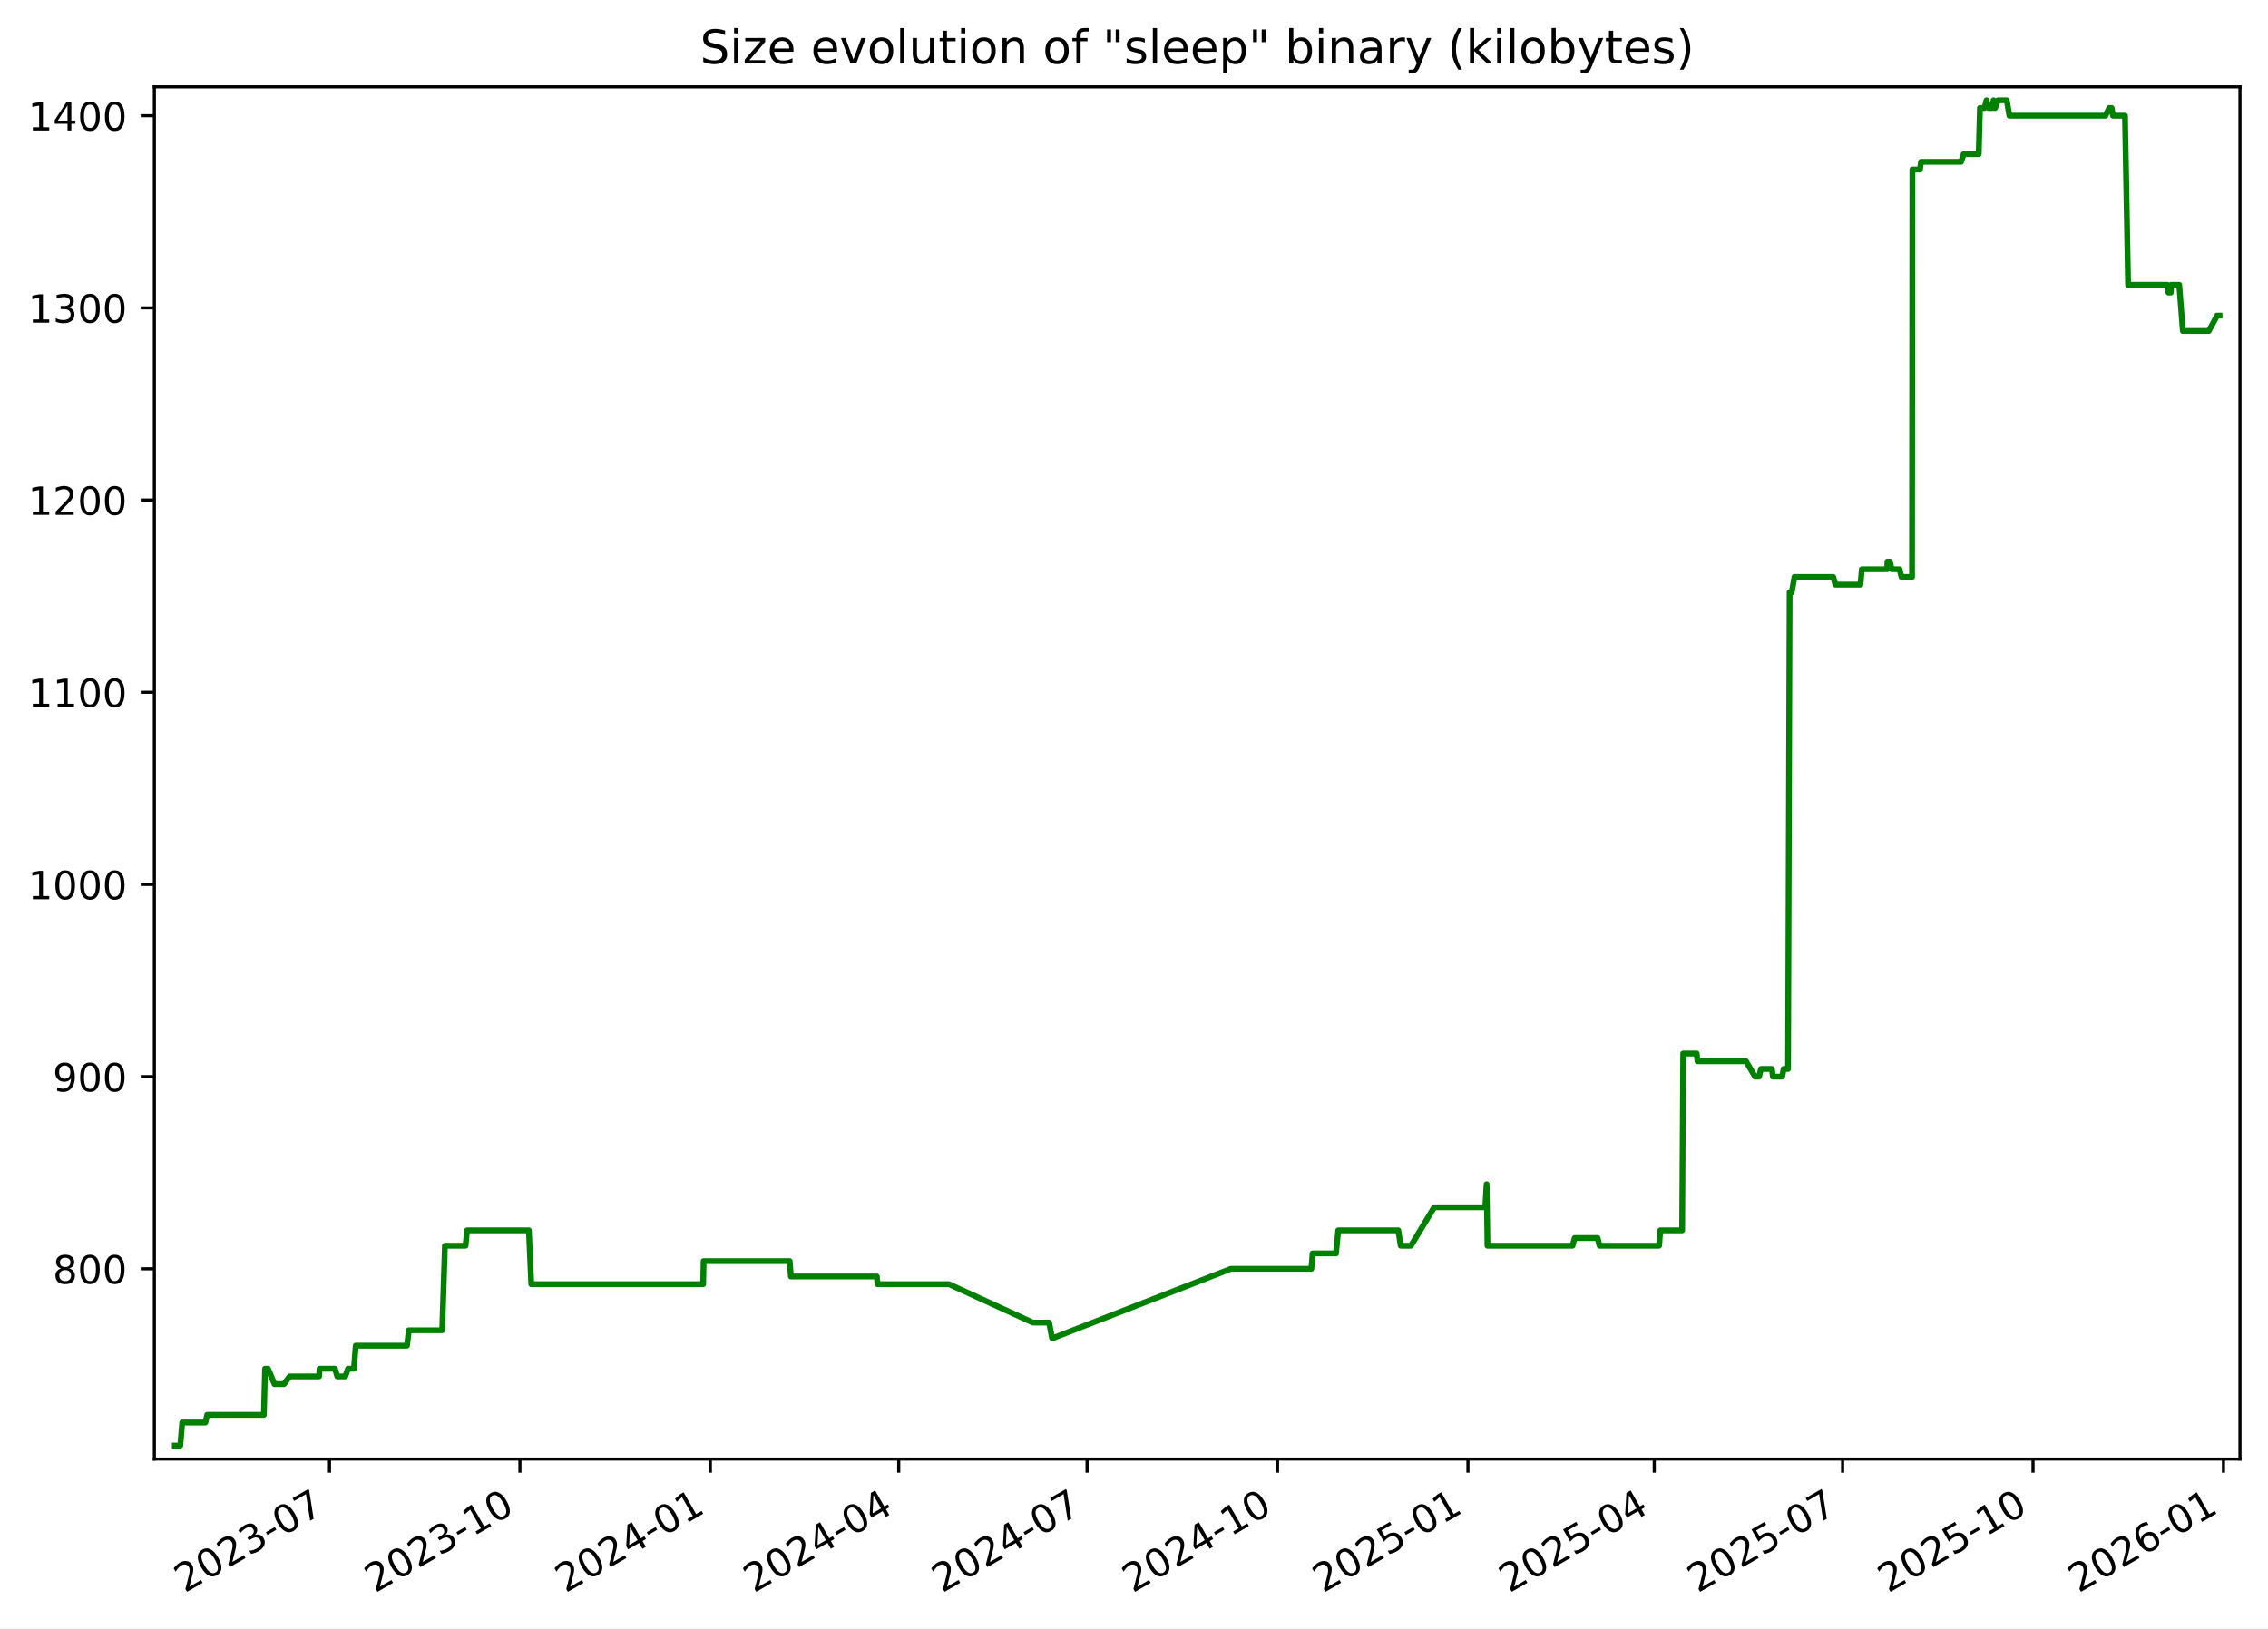
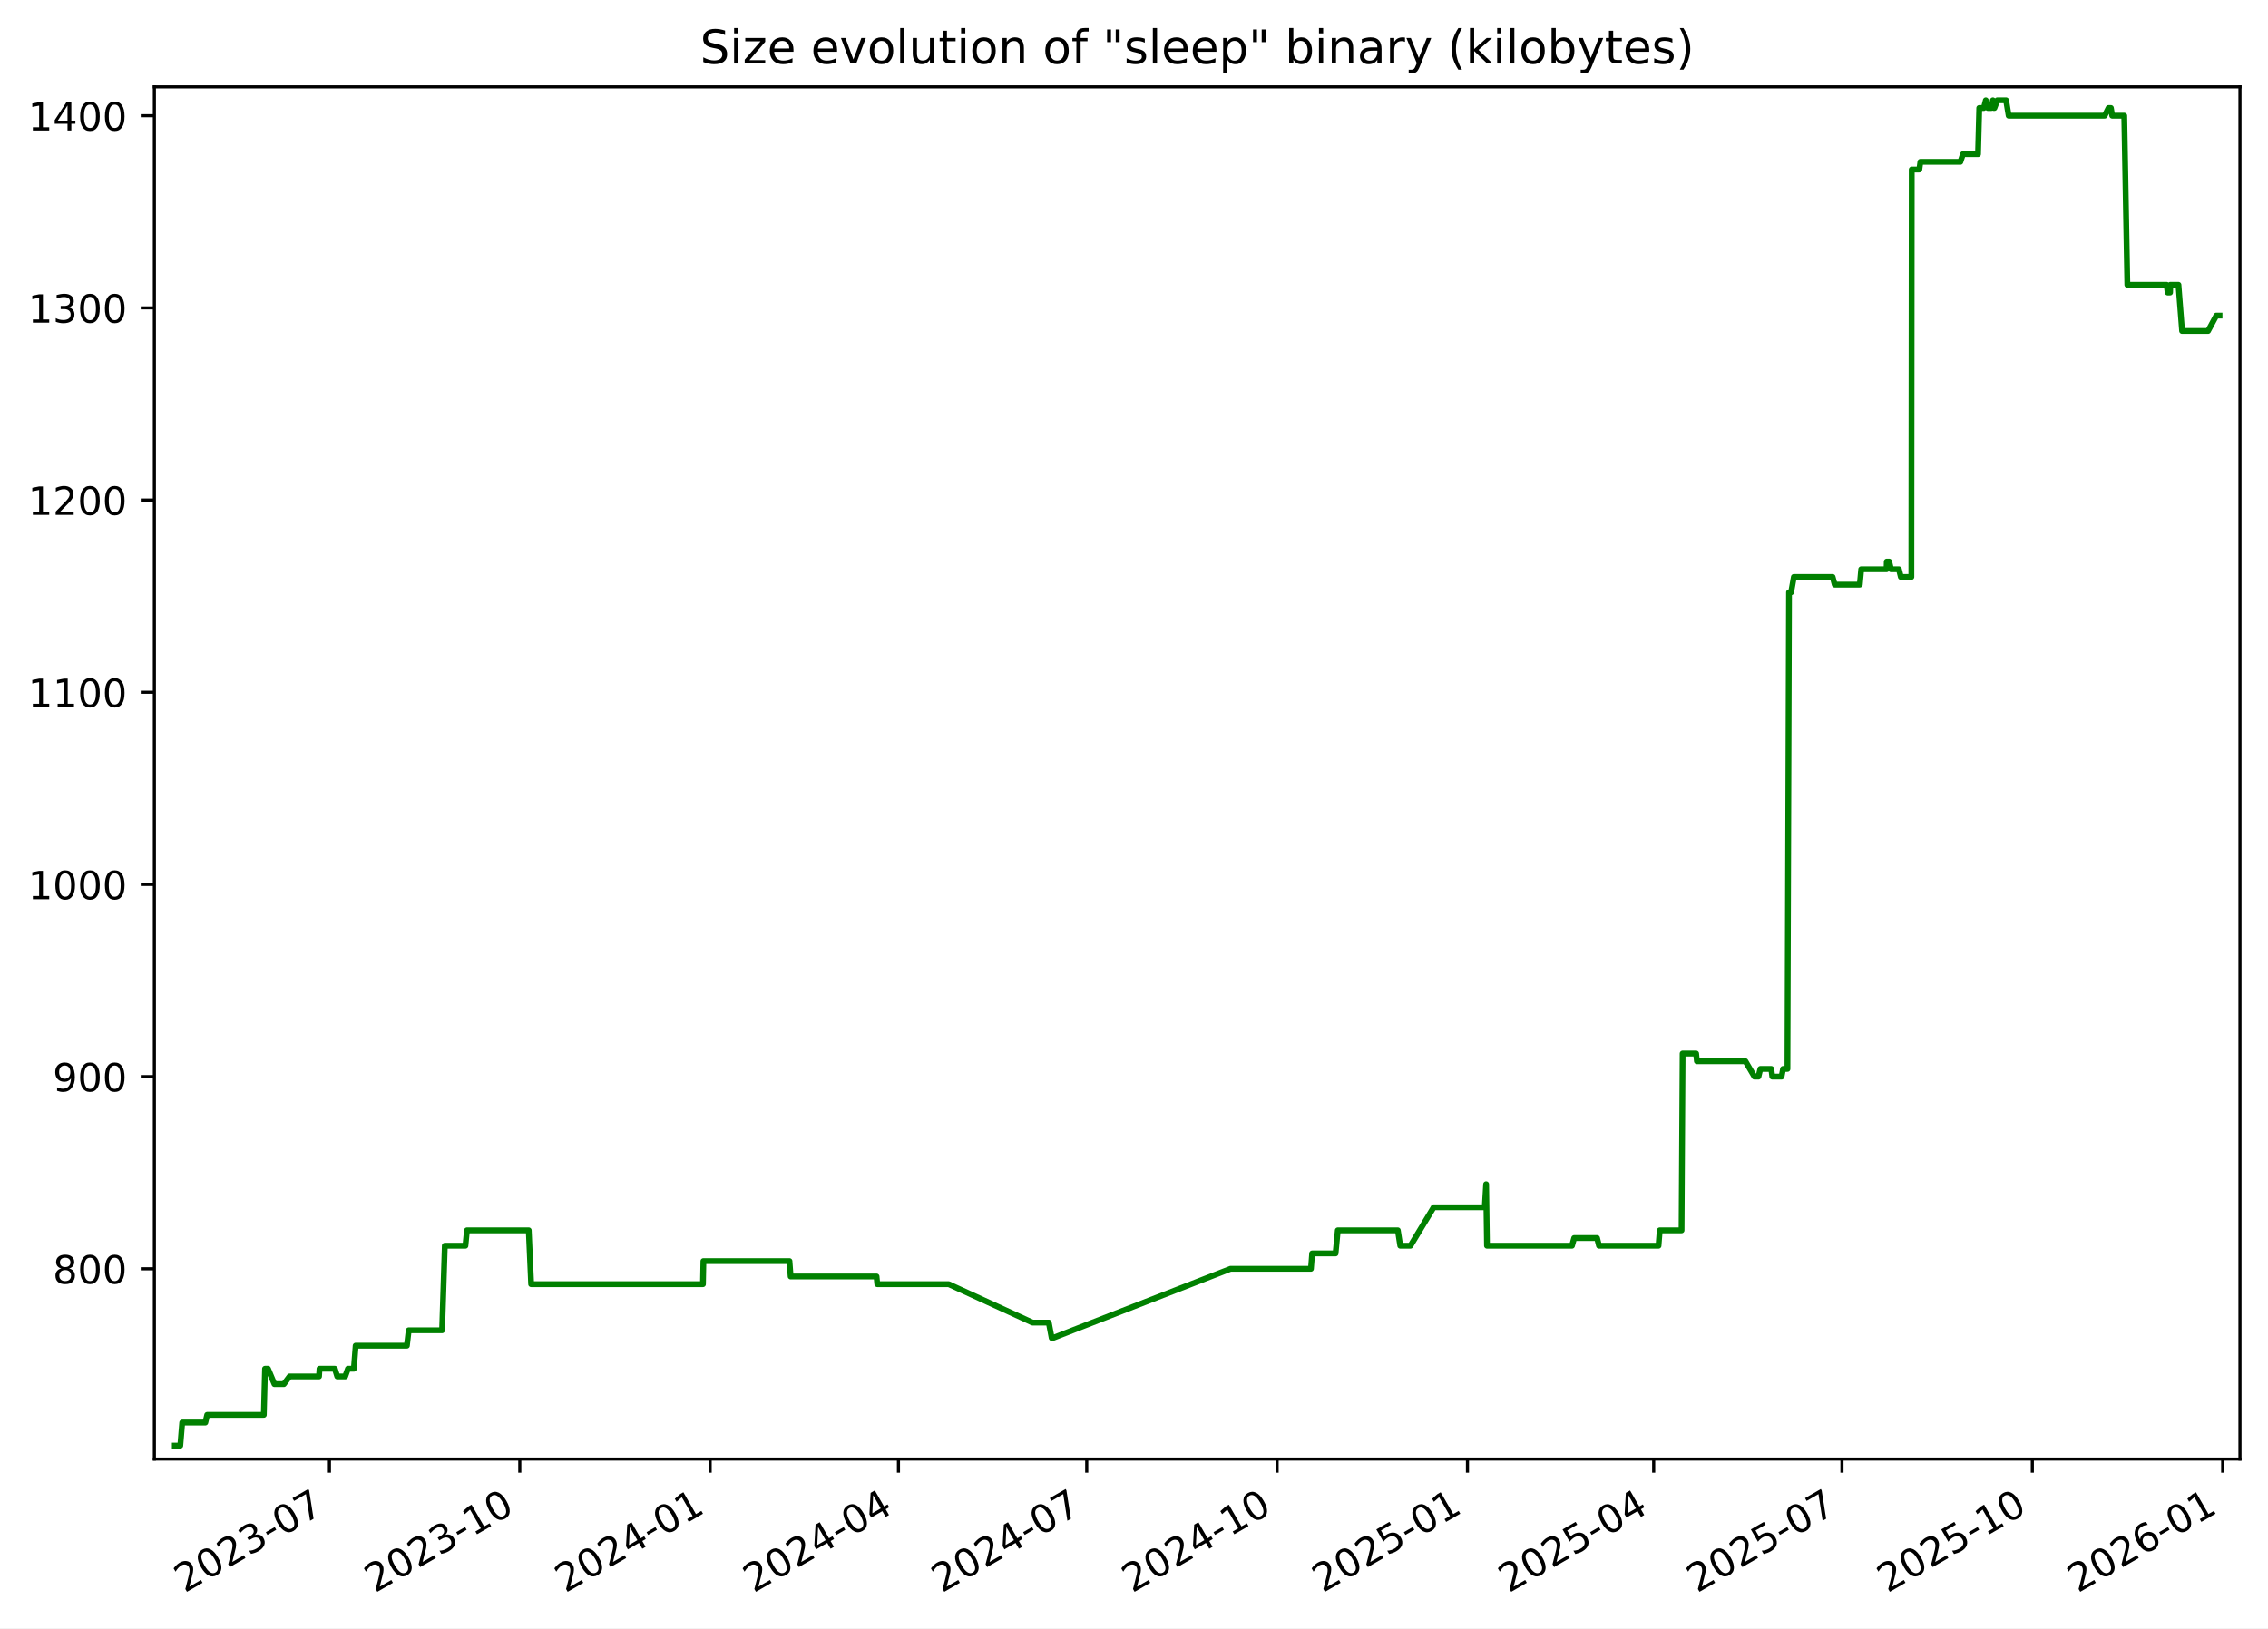
<svg xmlns="http://www.w3.org/2000/svg" xmlns:xlink="http://www.w3.org/1999/xlink" width="582.53pt" height="418.303pt" viewBox="0 0 582.53 418.303" version="1.1">
  <defs>
    <style type="text/css">*{stroke-linejoin: round; stroke-linecap: butt}</style>
  </defs>
  <g id="figure_1">
    <g id="patch_1">
      <path d="M -0 418.303  L 582.53 418.303  L 582.53 0  L -0 0  z " style="fill: #ffffff" />
    </g>
    <g id="axes_1">
      <g id="patch_2">
        <path d="M 39.65 374.83  L 575.33 374.83  L 575.33 22.318  L 39.65 22.318  z " style="fill: #ffffff" />
      </g>
      <g id="matplotlib.axis_1">
        <g id="xtick_1">
          <g id="line2d_1">
            <defs>
-               <path id="m6ffada4083" d="M 0 0  L 0 3.5  " style="stroke: #000000; stroke-width: 0.8" />
+               <path id="me2ab239d0b" d="M 0 0  L 0 3.5  " style="stroke: #000000; stroke-width: 0.8" />
            </defs>
            <g>
-               <use xlink:href="#m6ffada4083" x="84.627" y="374.83" style="stroke: #000000; stroke-width: 0.8" />
+               <use xlink:href="#me2ab239d0b" x="84.612" y="374.83" style="stroke: #000000; stroke-width: 0.8" />
            </g>
          </g>
          <g id="text_1">
-             <g transform="translate(47.40258 409.302) rotate(-30) scale(0.1 -0.1)">
+             <g transform="translate(47.38759 409.302) rotate(-30) scale(0.1 -0.1)">
              <defs>
                <path id="DejaVuSans-32" d="M 1228 531  L 3431 531  L 3431 0  L 469 0  L 469 531  Q 828 903 1448 1529  Q 2069 2156 2228 2338  Q 2531 2678 2651 2914  Q 2772 3150 2772 3378  Q 2772 3750 2511 3984  Q 2250 4219 1831 4219  Q 1534 4219 1204 4116  Q 875 4013 500 3803  L 500 4441  Q 881 4594 1212 4672  Q 1544 4750 1819 4750  Q 2544 4750 2975 4387  Q 3406 4025 3406 3419  Q 3406 3131 3298 2873  Q 3191 2616 2906 2266  Q 2828 2175 2409 1742  Q 1991 1309 1228 531  z " transform="scale(0.015625)" />
                <path id="DejaVuSans-30" d="M 2034 4250  Q 1547 4250 1301 3770  Q 1056 3291 1056 2328  Q 1056 1369 1301 889  Q 1547 409 2034 409  Q 2525 409 2770 889  Q 3016 1369 3016 2328  Q 3016 3291 2770 3770  Q 2525 4250 2034 4250  z M 2034 4750  Q 2819 4750 3233 4129  Q 3647 3509 3647 2328  Q 3647 1150 3233 529  Q 2819 -91 2034 -91  Q 1250 -91 836 529  Q 422 1150 422 2328  Q 422 3509 836 4129  Q 1250 4750 2034 4750  z " transform="scale(0.015625)" />
                <path id="DejaVuSans-33" d="M 2597 2516  Q 3050 2419 3304 2112  Q 3559 1806 3559 1356  Q 3559 666 3084 287  Q 2609 -91 1734 -91  Q 1441 -91 1130 -33  Q 819 25 488 141  L 488 750  Q 750 597 1062 519  Q 1375 441 1716 441  Q 2309 441 2620 675  Q 2931 909 2931 1356  Q 2931 1769 2642 2001  Q 2353 2234 1838 2234  L 1294 2234  L 1294 2753  L 1863 2753  Q 2328 2753 2575 2939  Q 2822 3125 2822 3475  Q 2822 3834 2567 4026  Q 2313 4219 1838 4219  Q 1578 4219 1281 4162  Q 984 4106 628 3988  L 628 4550  Q 988 4650 1302 4700  Q 1616 4750 1894 4750  Q 2613 4750 3031 4423  Q 3450 4097 3450 3541  Q 3450 3153 3228 2886  Q 3006 2619 2597 2516  z " transform="scale(0.015625)" />
                <path id="DejaVuSans-2d" d="M 313 2009  L 1997 2009  L 1997 1497  L 313 1497  L 313 2009  z " transform="scale(0.015625)" />
                <path id="DejaVuSans-37" d="M 525 4666  L 3525 4666  L 3525 4397  L 1831 0  L 1172 0  L 2766 4134  L 525 4134  L 525 4666  z " transform="scale(0.015625)" />
              </defs>
              <use xlink:href="#DejaVuSans-32" />
              <use xlink:href="#DejaVuSans-30" x="63.623" />
              <use xlink:href="#DejaVuSans-32" x="127.246" />
              <use xlink:href="#DejaVuSans-33" x="190.869" />
              <use xlink:href="#DejaVuSans-2d" x="254.492" />
              <use xlink:href="#DejaVuSans-30" x="290.576" />
              <use xlink:href="#DejaVuSans-37" x="354.199" />
            </g>
          </g>
        </g>
        <g id="xtick_2">
          <g id="line2d_2">
            <g>
-               <use xlink:href="#m6ffada4083" x="133.54" y="374.83" style="stroke: #000000; stroke-width: 0.8" />
+               <use xlink:href="#me2ab239d0b" x="133.506" y="374.83" style="stroke: #000000; stroke-width: 0.8" />
            </g>
          </g>
          <g id="text_2">
-             <g transform="translate(96.31493 409.302) rotate(-30) scale(0.1 -0.1)">
+             <g transform="translate(96.28148 409.302) rotate(-30) scale(0.1 -0.1)">
              <defs>
                <path id="DejaVuSans-31" d="M 794 531  L 1825 531  L 1825 4091  L 703 3866  L 703 4441  L 1819 4666  L 2450 4666  L 2450 531  L 3481 531  L 3481 0  L 794 0  L 794 531  z " transform="scale(0.015625)" />
              </defs>
              <use xlink:href="#DejaVuSans-32" />
              <use xlink:href="#DejaVuSans-30" x="63.623" />
              <use xlink:href="#DejaVuSans-32" x="127.246" />
              <use xlink:href="#DejaVuSans-33" x="190.869" />
              <use xlink:href="#DejaVuSans-2d" x="254.492" />
              <use xlink:href="#DejaVuSans-31" x="290.576" />
              <use xlink:href="#DejaVuSans-30" x="354.199" />
            </g>
          </g>
        </g>
        <g id="xtick_3">
          <g id="line2d_3">
            <g>
-               <use xlink:href="#m6ffada4083" x="182.452" y="374.83" style="stroke: #000000; stroke-width: 0.8" />
+               <use xlink:href="#me2ab239d0b" x="182.4" y="374.83" style="stroke: #000000; stroke-width: 0.8" />
            </g>
          </g>
          <g id="text_3">
-             <g transform="translate(145.2273 409.302) rotate(-30) scale(0.1 -0.1)">
+             <g transform="translate(145.1754 409.302) rotate(-30) scale(0.1 -0.1)">
              <defs>
                <path id="DejaVuSans-34" d="M 2419 4116  L 825 1625  L 2419 1625  L 2419 4116  z M 2253 4666  L 3047 4666  L 3047 1625  L 3713 1625  L 3713 1100  L 3047 1100  L 3047 0  L 2419 0  L 2419 1100  L 313 1100  L 313 1709  L 2253 4666  z " transform="scale(0.015625)" />
              </defs>
              <use xlink:href="#DejaVuSans-32" />
              <use xlink:href="#DejaVuSans-30" x="63.623" />
              <use xlink:href="#DejaVuSans-32" x="127.246" />
              <use xlink:href="#DejaVuSans-34" x="190.869" />
              <use xlink:href="#DejaVuSans-2d" x="254.492" />
              <use xlink:href="#DejaVuSans-30" x="290.576" />
              <use xlink:href="#DejaVuSans-31" x="354.199" />
            </g>
          </g>
        </g>
        <g id="xtick_4">
          <g id="line2d_4">
            <g>
-               <use xlink:href="#m6ffada4083" x="230.833" y="374.83" style="stroke: #000000; stroke-width: 0.8" />
+               <use xlink:href="#me2ab239d0b" x="230.763" y="374.83" style="stroke: #000000; stroke-width: 0.8" />
            </g>
          </g>
          <g id="text_4">
-             <g transform="translate(193.608 409.302) rotate(-30) scale(0.1 -0.1)">
+             <g transform="translate(193.5378 409.302) rotate(-30) scale(0.1 -0.1)">
              <use xlink:href="#DejaVuSans-32" />
              <use xlink:href="#DejaVuSans-30" x="63.623" />
              <use xlink:href="#DejaVuSans-32" x="127.246" />
              <use xlink:href="#DejaVuSans-34" x="190.869" />
              <use xlink:href="#DejaVuSans-2d" x="254.492" />
              <use xlink:href="#DejaVuSans-30" x="290.576" />
              <use xlink:href="#DejaVuSans-34" x="354.199" />
            </g>
          </g>
        </g>
        <g id="xtick_5">
          <g id="line2d_5">
            <g>
-               <use xlink:href="#m6ffada4083" x="279.213" y="374.83" style="stroke: #000000; stroke-width: 0.8" />
+               <use xlink:href="#me2ab239d0b" x="279.125" y="374.83" style="stroke: #000000; stroke-width: 0.8" />
            </g>
          </g>
          <g id="text_5">
-             <g transform="translate(241.9887 409.302) rotate(-30) scale(0.1 -0.1)">
+             <g transform="translate(241.9002 409.302) rotate(-30) scale(0.1 -0.1)">
              <use xlink:href="#DejaVuSans-32" />
              <use xlink:href="#DejaVuSans-30" x="63.623" />
              <use xlink:href="#DejaVuSans-32" x="127.246" />
              <use xlink:href="#DejaVuSans-34" x="190.869" />
              <use xlink:href="#DejaVuSans-2d" x="254.492" />
              <use xlink:href="#DejaVuSans-30" x="290.576" />
              <use xlink:href="#DejaVuSans-37" x="354.199" />
            </g>
          </g>
        </g>
        <g id="xtick_6">
          <g id="line2d_6">
            <g>
-               <use xlink:href="#m6ffada4083" x="328.126" y="374.83" style="stroke: #000000; stroke-width: 0.8" />
+               <use xlink:href="#me2ab239d0b" x="328.019" y="374.83" style="stroke: #000000; stroke-width: 0.8" />
            </g>
          </g>
          <g id="text_6">
-             <g transform="translate(290.901 409.302) rotate(-30) scale(0.1 -0.1)">
+             <g transform="translate(290.7941 409.302) rotate(-30) scale(0.1 -0.1)">
              <use xlink:href="#DejaVuSans-32" />
              <use xlink:href="#DejaVuSans-30" x="63.623" />
              <use xlink:href="#DejaVuSans-32" x="127.246" />
              <use xlink:href="#DejaVuSans-34" x="190.869" />
              <use xlink:href="#DejaVuSans-2d" x="254.492" />
              <use xlink:href="#DejaVuSans-31" x="290.576" />
              <use xlink:href="#DejaVuSans-30" x="354.199" />
            </g>
          </g>
        </g>
        <g id="xtick_7">
          <g id="line2d_7">
            <g>
-               <use xlink:href="#m6ffada4083" x="377.038" y="374.83" style="stroke: #000000; stroke-width: 0.8" />
+               <use xlink:href="#me2ab239d0b" x="376.913" y="374.83" style="stroke: #000000; stroke-width: 0.8" />
            </g>
          </g>
          <g id="text_7">
-             <g transform="translate(339.8134 409.302) rotate(-30) scale(0.1 -0.1)">
+             <g transform="translate(339.688 409.302) rotate(-30) scale(0.1 -0.1)">
              <defs>
                <path id="DejaVuSans-35" d="M 691 4666  L 3169 4666  L 3169 4134  L 1269 4134  L 1269 2991  Q 1406 3038 1543 3061  Q 1681 3084 1819 3084  Q 2600 3084 3056 2656  Q 3513 2228 3513 1497  Q 3513 744 3044 326  Q 2575 -91 1722 -91  Q 1428 -91 1123 -41  Q 819 9 494 109  L 494 744  Q 775 591 1075 516  Q 1375 441 1709 441  Q 2250 441 2565 725  Q 2881 1009 2881 1497  Q 2881 1984 2565 2268  Q 2250 2553 1709 2553  Q 1456 2553 1204 2497  Q 953 2441 691 2322  L 691 4666  z " transform="scale(0.015625)" />
              </defs>
              <use xlink:href="#DejaVuSans-32" />
              <use xlink:href="#DejaVuSans-30" x="63.623" />
              <use xlink:href="#DejaVuSans-32" x="127.246" />
              <use xlink:href="#DejaVuSans-35" x="190.869" />
              <use xlink:href="#DejaVuSans-2d" x="254.492" />
              <use xlink:href="#DejaVuSans-30" x="290.576" />
              <use xlink:href="#DejaVuSans-31" x="354.199" />
            </g>
          </g>
        </g>
        <g id="xtick_8">
          <g id="line2d_8">
            <g>
-               <use xlink:href="#m6ffada4083" x="424.887" y="374.83" style="stroke: #000000; stroke-width: 0.8" />
+               <use xlink:href="#me2ab239d0b" x="424.744" y="374.83" style="stroke: #000000; stroke-width: 0.8" />
            </g>
          </g>
          <g id="text_8">
-             <g transform="translate(387.6624 409.302) rotate(-30) scale(0.1 -0.1)">
+             <g transform="translate(387.519 409.302) rotate(-30) scale(0.1 -0.1)">
              <use xlink:href="#DejaVuSans-32" />
              <use xlink:href="#DejaVuSans-30" x="63.623" />
              <use xlink:href="#DejaVuSans-32" x="127.246" />
              <use xlink:href="#DejaVuSans-35" x="190.869" />
              <use xlink:href="#DejaVuSans-2d" x="254.492" />
              <use xlink:href="#DejaVuSans-30" x="290.576" />
              <use xlink:href="#DejaVuSans-34" x="354.199" />
            </g>
          </g>
        </g>
        <g id="xtick_9">
          <g id="line2d_9">
            <g>
-               <use xlink:href="#m6ffada4083" x="473.268" y="374.83" style="stroke: #000000; stroke-width: 0.8" />
+               <use xlink:href="#me2ab239d0b" x="473.106" y="374.83" style="stroke: #000000; stroke-width: 0.8" />
            </g>
          </g>
          <g id="text_9">
-             <g transform="translate(436.0431 409.302) rotate(-30) scale(0.1 -0.1)">
+             <g transform="translate(435.8814 409.302) rotate(-30) scale(0.1 -0.1)">
              <use xlink:href="#DejaVuSans-32" />
              <use xlink:href="#DejaVuSans-30" x="63.623" />
              <use xlink:href="#DejaVuSans-32" x="127.246" />
              <use xlink:href="#DejaVuSans-35" x="190.869" />
              <use xlink:href="#DejaVuSans-2d" x="254.492" />
              <use xlink:href="#DejaVuSans-30" x="290.576" />
              <use xlink:href="#DejaVuSans-37" x="354.199" />
            </g>
          </g>
        </g>
        <g id="xtick_10">
          <g id="line2d_10">
            <g>
-               <use xlink:href="#m6ffada4083" x="522.18" y="374.83" style="stroke: #000000; stroke-width: 0.8" />
+               <use xlink:href="#me2ab239d0b" x="522" y="374.83" style="stroke: #000000; stroke-width: 0.8" />
            </g>
          </g>
          <g id="text_10">
-             <g transform="translate(484.9554 409.302) rotate(-30) scale(0.1 -0.1)">
+             <g transform="translate(484.7753 409.302) rotate(-30) scale(0.1 -0.1)">
              <use xlink:href="#DejaVuSans-32" />
              <use xlink:href="#DejaVuSans-30" x="63.623" />
              <use xlink:href="#DejaVuSans-32" x="127.246" />
              <use xlink:href="#DejaVuSans-35" x="190.869" />
              <use xlink:href="#DejaVuSans-2d" x="254.492" />
              <use xlink:href="#DejaVuSans-31" x="290.576" />
              <use xlink:href="#DejaVuSans-30" x="354.199" />
            </g>
          </g>
        </g>
        <g id="xtick_11">
          <g id="line2d_11">
            <g>
-               <use xlink:href="#m6ffada4083" x="571.093" y="374.83" style="stroke: #000000; stroke-width: 0.8" />
+               <use xlink:href="#me2ab239d0b" x="570.894" y="374.83" style="stroke: #000000; stroke-width: 0.8" />
            </g>
          </g>
          <g id="text_11">
-             <g transform="translate(533.8678 409.302) rotate(-30) scale(0.1 -0.1)">
+             <g transform="translate(533.6692 409.302) rotate(-30) scale(0.1 -0.1)">
              <defs>
                <path id="DejaVuSans-36" d="M 2113 2584  Q 1688 2584 1439 2293  Q 1191 2003 1191 1497  Q 1191 994 1439 701  Q 1688 409 2113 409  Q 2538 409 2786 701  Q 3034 994 3034 1497  Q 3034 2003 2786 2293  Q 2538 2584 2113 2584  z M 3366 4563  L 3366 3988  Q 3128 4100 2886 4159  Q 2644 4219 2406 4219  Q 1781 4219 1451 3797  Q 1122 3375 1075 2522  Q 1259 2794 1537 2939  Q 1816 3084 2150 3084  Q 2853 3084 3261 2657  Q 3669 2231 3669 1497  Q 3669 778 3244 343  Q 2819 -91 2113 -91  Q 1303 -91 875 529  Q 447 1150 447 2328  Q 447 3434 972 4092  Q 1497 4750 2381 4750  Q 2619 4750 2861 4703  Q 3103 4656 3366 4563  z " transform="scale(0.015625)" />
              </defs>
              <use xlink:href="#DejaVuSans-32" />
              <use xlink:href="#DejaVuSans-30" x="63.623" />
              <use xlink:href="#DejaVuSans-32" x="127.246" />
              <use xlink:href="#DejaVuSans-36" x="190.869" />
              <use xlink:href="#DejaVuSans-2d" x="254.492" />
              <use xlink:href="#DejaVuSans-30" x="290.576" />
              <use xlink:href="#DejaVuSans-31" x="354.199" />
            </g>
          </g>
        </g>
      </g>
      <g id="matplotlib.axis_2">
        <g id="ytick_1">
          <g id="line2d_12">
            <defs>
-               <path id="m9b22e9e71c" d="M 0 0  L -3.5 0  " style="stroke: #000000; stroke-width: 0.8" />
+               <path id="mdc30a444c7" d="M 0 0  L -3.5 0  " style="stroke: #000000; stroke-width: 0.8" />
            </defs>
            <g>
-               <use xlink:href="#m9b22e9e71c" x="39.65" y="325.952" style="stroke: #000000; stroke-width: 0.8" />
+               <use xlink:href="#mdc30a444c7" x="39.65" y="325.952" style="stroke: #000000; stroke-width: 0.8" />
            </g>
          </g>
          <g id="text_12">
            <g transform="translate(13.5625 329.7516) scale(0.1 -0.1)">
              <defs>
                <path id="DejaVuSans-38" d="M 2034 2216  Q 1584 2216 1326 1975  Q 1069 1734 1069 1313  Q 1069 891 1326 650  Q 1584 409 2034 409  Q 2484 409 2743 651  Q 3003 894 3003 1313  Q 3003 1734 2745 1975  Q 2488 2216 2034 2216  z M 1403 2484  Q 997 2584 770 2862  Q 544 3141 544 3541  Q 544 4100 942 4425  Q 1341 4750 2034 4750  Q 2731 4750 3128 4425  Q 3525 4100 3525 3541  Q 3525 3141 3298 2862  Q 3072 2584 2669 2484  Q 3125 2378 3379 2068  Q 3634 1759 3634 1313  Q 3634 634 3220 271  Q 2806 -91 2034 -91  Q 1263 -91 848 271  Q 434 634 434 1313  Q 434 1759 690 2068  Q 947 2378 1403 2484  z M 1172 3481  Q 1172 3119 1398 2916  Q 1625 2713 2034 2713  Q 2441 2713 2670 2916  Q 2900 3119 2900 3481  Q 2900 3844 2670 4047  Q 2441 4250 2034 4250  Q 1625 4250 1398 4047  Q 1172 3844 1172 3481  z " transform="scale(0.015625)" />
              </defs>
              <use xlink:href="#DejaVuSans-38" />
              <use xlink:href="#DejaVuSans-30" x="63.623" />
              <use xlink:href="#DejaVuSans-30" x="127.246" />
            </g>
          </g>
        </g>
        <g id="ytick_2">
          <g id="line2d_13">
            <g>
-               <use xlink:href="#m9b22e9e71c" x="39.65" y="276.581" style="stroke: #000000; stroke-width: 0.8" />
+               <use xlink:href="#mdc30a444c7" x="39.65" y="276.581" style="stroke: #000000; stroke-width: 0.8" />
            </g>
          </g>
          <g id="text_13">
            <g transform="translate(13.5625 280.3802) scale(0.1 -0.1)">
              <defs>
                <path id="DejaVuSans-39" d="M 703 97  L 703 672  Q 941 559 1184 500  Q 1428 441 1663 441  Q 2288 441 2617 861  Q 2947 1281 2994 2138  Q 2813 1869 2534 1725  Q 2256 1581 1919 1581  Q 1219 1581 811 2004  Q 403 2428 403 3163  Q 403 3881 828 4315  Q 1253 4750 1959 4750  Q 2769 4750 3195 4129  Q 3622 3509 3622 2328  Q 3622 1225 3098 567  Q 2575 -91 1691 -91  Q 1453 -91 1209 -44  Q 966 3 703 97  z M 1959 2075  Q 2384 2075 2632 2365  Q 2881 2656 2881 3163  Q 2881 3666 2632 3958  Q 2384 4250 1959 4250  Q 1534 4250 1286 3958  Q 1038 3666 1038 3163  Q 1038 2656 1286 2365  Q 1534 2075 1959 2075  z " transform="scale(0.015625)" />
              </defs>
              <use xlink:href="#DejaVuSans-39" />
              <use xlink:href="#DejaVuSans-30" x="63.623" />
              <use xlink:href="#DejaVuSans-30" x="127.246" />
            </g>
          </g>
        </g>
        <g id="ytick_3">
          <g id="line2d_14">
            <g>
-               <use xlink:href="#m9b22e9e71c" x="39.65" y="227.21" style="stroke: #000000; stroke-width: 0.8" />
+               <use xlink:href="#mdc30a444c7" x="39.65" y="227.21" style="stroke: #000000; stroke-width: 0.8" />
            </g>
          </g>
          <g id="text_14">
            <g transform="translate(7.2 231.0088) scale(0.1 -0.1)">
              <use xlink:href="#DejaVuSans-31" />
              <use xlink:href="#DejaVuSans-30" x="63.623" />
              <use xlink:href="#DejaVuSans-30" x="127.246" />
              <use xlink:href="#DejaVuSans-30" x="190.869" />
            </g>
          </g>
        </g>
        <g id="ytick_4">
          <g id="line2d_15">
            <g>
-               <use xlink:href="#m9b22e9e71c" x="39.65" y="177.838" style="stroke: #000000; stroke-width: 0.8" />
+               <use xlink:href="#mdc30a444c7" x="39.65" y="177.838" style="stroke: #000000; stroke-width: 0.8" />
            </g>
          </g>
          <g id="text_15">
            <g transform="translate(7.2 181.6373) scale(0.1 -0.1)">
              <use xlink:href="#DejaVuSans-31" />
              <use xlink:href="#DejaVuSans-31" x="63.623" />
              <use xlink:href="#DejaVuSans-30" x="127.246" />
              <use xlink:href="#DejaVuSans-30" x="190.869" />
            </g>
          </g>
        </g>
        <g id="ytick_5">
          <g id="line2d_16">
            <g>
-               <use xlink:href="#m9b22e9e71c" x="39.65" y="128.467" style="stroke: #000000; stroke-width: 0.8" />
+               <use xlink:href="#mdc30a444c7" x="39.65" y="128.467" style="stroke: #000000; stroke-width: 0.8" />
            </g>
          </g>
          <g id="text_16">
            <g transform="translate(7.2 132.2659) scale(0.1 -0.1)">
              <use xlink:href="#DejaVuSans-31" />
              <use xlink:href="#DejaVuSans-32" x="63.623" />
              <use xlink:href="#DejaVuSans-30" x="127.246" />
              <use xlink:href="#DejaVuSans-30" x="190.869" />
            </g>
          </g>
        </g>
        <g id="ytick_6">
          <g id="line2d_17">
            <g>
-               <use xlink:href="#m9b22e9e71c" x="39.65" y="79.095" style="stroke: #000000; stroke-width: 0.8" />
+               <use xlink:href="#mdc30a444c7" x="39.65" y="79.095" style="stroke: #000000; stroke-width: 0.8" />
            </g>
          </g>
          <g id="text_17">
            <g transform="translate(7.2 82.89449) scale(0.1 -0.1)">
              <use xlink:href="#DejaVuSans-31" />
              <use xlink:href="#DejaVuSans-33" x="63.623" />
              <use xlink:href="#DejaVuSans-30" x="127.246" />
              <use xlink:href="#DejaVuSans-30" x="190.869" />
            </g>
          </g>
        </g>
        <g id="ytick_7">
          <g id="line2d_18">
            <g>
-               <use xlink:href="#m9b22e9e71c" x="39.65" y="29.724" style="stroke: #000000; stroke-width: 0.8" />
+               <use xlink:href="#mdc30a444c7" x="39.65" y="29.724" style="stroke: #000000; stroke-width: 0.8" />
            </g>
          </g>
          <g id="text_18">
            <g transform="translate(7.2 33.52306) scale(0.1 -0.1)">
              <use xlink:href="#DejaVuSans-31" />
              <use xlink:href="#DejaVuSans-34" x="63.623" />
              <use xlink:href="#DejaVuSans-30" x="127.246" />
              <use xlink:href="#DejaVuSans-30" x="190.869" />
            </g>
          </g>
        </g>
      </g>
      <g id="line2d_19">
-         <path d="M 44.902 371.374  L 46.309 371.374  L 46.801 365.45  L 52.743 365.45  L 53.222 363.475  L 67.77 363.475  L 68.081 351.626  L 68.841 351.626  L 70.498 355.575  L 72.92 355.575  L 74.396 353.6  L 81.956 353.6  L 82.077 351.626  L 86.021 351.626  L 86.638 353.6  L 88.675 353.6  L 89.388 351.626  L 90.906 351.626  L 91.369 345.701  L 104.533 345.701  L 105 341.751  L 113.575 341.751  L 114.275 320.028  L 119.573 320.028  L 119.964 316.078  L 135.842 316.078  L 136.458 329.902  L 180.607 329.902  L 180.722 323.978  L 202.833 323.978  L 203.132 327.927  L 225.208 327.927  L 225.396 329.902  L 243.742 329.902  L 265.29 339.776  L 269.46 339.776  L 270.209 343.726  L 270.533 343.726  L 316.156 325.952  L 336.822 325.952  L 337.131 322.003  L 343.15 322.003  L 343.725 316.078  L 359.149 316.078  L 359.773 320.028  L 362.391 320.028  L 368.362 310.154  L 381.48 310.154  L 381.835 304.229  L 382.058 320.028  L 403.902 320.028  L 404.46 318.053  L 410.34 318.053  L 410.84 320.028  L 426.131 320.028  L 426.444 316.078  L 432.052 316.078  L 432.322 270.656  L 435.796 270.656  L 435.996 272.631  L 448.452 272.631  L 450.775 276.581  L 451.81 276.581  L 452.299 274.606  L 455.106 274.606  L 455.361 276.581  L 457.746 276.581  L 458.131 274.606  L 459.259 274.606  L 459.663 152.165  L 460.2 152.165  L 460.909 148.215  L 470.86 148.215  L 471.403 150.19  L 477.846 150.19  L 478.212 146.24  L 484.725 146.24  L 484.776 144.266  L 485.396 144.266  L 485.872 146.24  L 487.896 146.24  L 488.398 148.215  L 491.098 148.215  L 491.193 43.548  L 493.14 43.548  L 493.42 41.573  L 503.691 41.573  L 504.355 39.598  L 508.225 39.598  L 508.542 27.749  L 509.717 27.749  L 510.223 25.774  L 510.743 27.749  L 511.667 27.749  L 512.038 25.774  L 512.282 27.749  L 512.442 27.749  L 513.185 25.774  L 515.441 25.774  L 516.101 29.724  L 540.769 29.724  L 541.757 27.749  L 542.37 27.749  L 542.703 29.724  L 545.798 29.724  L 546.594 73.171  L 556.692 73.171  L 556.955 75.146  L 557.576 75.146  L 557.631 73.171  L 559.729 73.171  L 560.659 85.02  L 567.332 85.02  L 569.452 81.07  L 570.078 81.07  L 570.078 81.07  " clip-path="url(#p22efb50a6c)" style="fill: none; stroke: #008000; stroke-width: 1.5; stroke-linecap: square" />
+         <path d="M 44.902 371.374  L 46.309 371.374  L 46.801 365.45  L 52.74 365.45  L 53.218 363.475  L 67.761 363.475  L 68.073 351.626  L 68.832 351.626  L 70.489 355.575  L 72.909 355.575  L 74.385 353.6  L 81.942 353.6  L 82.063 351.626  L 86.005 351.626  L 86.622 353.6  L 88.658 353.6  L 89.371 351.626  L 90.889 351.626  L 91.351 345.701  L 104.51 345.701  L 104.977 341.751  L 113.549 341.751  L 114.249 320.028  L 119.545 320.028  L 119.935 316.078  L 135.808 316.078  L 136.424 329.902  L 180.556 329.902  L 180.671 323.978  L 202.774 323.978  L 203.072 327.927  L 225.139 327.927  L 225.328 329.902  L 243.667 329.902  L 265.207 339.776  L 269.376 339.776  L 270.124 343.726  L 270.448 343.726  L 316.053 325.952  L 336.712 325.952  L 337.021 322.003  L 343.037 322.003  L 343.612 316.078  L 359.03 316.078  L 359.654 320.028  L 362.271 320.028  L 368.24 310.154  L 381.353 310.154  L 381.708 304.229  L 381.931 320.028  L 403.766 320.028  L 404.324 318.053  L 410.202 318.053  L 410.702 320.028  L 425.987 320.028  L 426.3 316.078  L 431.906 316.078  L 432.176 270.656  L 435.648 270.656  L 435.849 272.631  L 448.299 272.631  L 450.622 276.581  L 451.657 276.581  L 452.146 274.606  L 454.951 274.606  L 455.206 276.581  L 457.59 276.581  L 457.975 274.606  L 459.103 274.606  L 459.506 152.165  L 460.043 152.165  L 460.752 148.215  L 470.7 148.215  L 471.243 150.19  L 477.683 150.19  L 478.048 146.24  L 484.559 146.24  L 484.61 144.266  L 485.23 144.266  L 485.706 146.24  L 487.729 146.24  L 488.231 148.215  L 490.93 148.215  L 491.025 43.548  L 492.971 43.548  L 493.251 41.573  L 503.518 41.573  L 504.181 39.598  L 508.051 39.598  L 508.367 27.749  L 509.542 27.749  L 510.047 25.774  L 510.567 27.749  L 511.491 27.749  L 511.862 25.774  L 512.105 27.749  L 512.266 27.749  L 513.008 25.774  L 515.263 25.774  L 515.923 29.724  L 540.582 29.724  L 541.57 27.749  L 542.182 27.749  L 542.515 29.724  L 545.609 29.724  L 546.404 73.171  L 556.499 73.171  L 556.762 75.146  L 557.383 75.146  L 557.438 73.171  L 559.534 73.171  L 560.464 85.02  L 567.135 85.02  L 569.254 81.07  L 570.078 81.07  L 570.078 81.07  " clip-path="url(#pc6b12d48a8)" style="fill: none; stroke: #008000; stroke-width: 1.5; stroke-linecap: square" />
      </g>
      <g id="patch_3">
        <path d="M 39.65 374.83  L 39.65 22.318  " style="fill: none; stroke: #000000; stroke-width: 0.8; stroke-linejoin: miter; stroke-linecap: square" />
      </g>
      <g id="patch_4">
        <path d="M 575.33 374.83  L 575.33 22.318  " style="fill: none; stroke: #000000; stroke-width: 0.8; stroke-linejoin: miter; stroke-linecap: square" />
      </g>
      <g id="patch_5">
        <path d="M 39.65 374.83  L 575.33 374.83  " style="fill: none; stroke: #000000; stroke-width: 0.8; stroke-linejoin: miter; stroke-linecap: square" />
      </g>
      <g id="patch_6">
        <path d="M 39.65 22.318  L 575.33 22.318  " style="fill: none; stroke: #000000; stroke-width: 0.8; stroke-linejoin: miter; stroke-linecap: square" />
      </g>
      <g id="text_19">
        <g transform="translate(179.8091 16.31812) scale(0.12 -0.12)">
          <defs>
            <path id="DejaVuSans-53" d="M 3425 4513  L 3425 3897  Q 3066 4069 2747 4153  Q 2428 4238 2131 4238  Q 1616 4238 1336 4038  Q 1056 3838 1056 3469  Q 1056 3159 1242 3001  Q 1428 2844 1947 2747  L 2328 2669  Q 3034 2534 3370 2195  Q 3706 1856 3706 1288  Q 3706 609 3251 259  Q 2797 -91 1919 -91  Q 1588 -91 1214 -16  Q 841 59 441 206  L 441 856  Q 825 641 1194 531  Q 1563 422 1919 422  Q 2459 422 2753 634  Q 3047 847 3047 1241  Q 3047 1584 2836 1778  Q 2625 1972 2144 2069  L 1759 2144  Q 1053 2284 737 2584  Q 422 2884 422 3419  Q 422 4038 858 4394  Q 1294 4750 2059 4750  Q 2388 4750 2728 4690  Q 3069 4631 3425 4513  z " transform="scale(0.015625)" />
            <path id="DejaVuSans-69" d="M 603 3500  L 1178 3500  L 1178 0  L 603 0  L 603 3500  z M 603 4863  L 1178 4863  L 1178 4134  L 603 4134  L 603 4863  z " transform="scale(0.015625)" />
            <path id="DejaVuSans-7a" d="M 353 3500  L 3084 3500  L 3084 2975  L 922 459  L 3084 459  L 3084 0  L 275 0  L 275 525  L 2438 3041  L 353 3041  L 353 3500  z " transform="scale(0.015625)" />
            <path id="DejaVuSans-65" d="M 3597 1894  L 3597 1613  L 953 1613  Q 991 1019 1311 708  Q 1631 397 2203 397  Q 2534 397 2845 478  Q 3156 559 3463 722  L 3463 178  Q 3153 47 2828 -22  Q 2503 -91 2169 -91  Q 1331 -91 842 396  Q 353 884 353 1716  Q 353 2575 817 3079  Q 1281 3584 2069 3584  Q 2775 3584 3186 3129  Q 3597 2675 3597 1894  z M 3022 2063  Q 3016 2534 2758 2815  Q 2500 3097 2075 3097  Q 1594 3097 1305 2825  Q 1016 2553 972 2059  L 3022 2063  z " transform="scale(0.015625)" />
            <path id="DejaVuSans-20" transform="scale(0.015625)" />
            <path id="DejaVuSans-76" d="M 191 3500  L 800 3500  L 1894 563  L 2988 3500  L 3597 3500  L 2284 0  L 1503 0  L 191 3500  z " transform="scale(0.015625)" />
            <path id="DejaVuSans-6f" d="M 1959 3097  Q 1497 3097 1228 2736  Q 959 2375 959 1747  Q 959 1119 1226 758  Q 1494 397 1959 397  Q 2419 397 2687 759  Q 2956 1122 2956 1747  Q 2956 2369 2687 2733  Q 2419 3097 1959 3097  z M 1959 3584  Q 2709 3584 3137 3096  Q 3566 2609 3566 1747  Q 3566 888 3137 398  Q 2709 -91 1959 -91  Q 1206 -91 779 398  Q 353 888 353 1747  Q 353 2609 779 3096  Q 1206 3584 1959 3584  z " transform="scale(0.015625)" />
            <path id="DejaVuSans-6c" d="M 603 4863  L 1178 4863  L 1178 0  L 603 0  L 603 4863  z " transform="scale(0.015625)" />
            <path id="DejaVuSans-75" d="M 544 1381  L 544 3500  L 1119 3500  L 1119 1403  Q 1119 906 1312 657  Q 1506 409 1894 409  Q 2359 409 2629 706  Q 2900 1003 2900 1516  L 2900 3500  L 3475 3500  L 3475 0  L 2900 0  L 2900 538  Q 2691 219 2414 64  Q 2138 -91 1772 -91  Q 1169 -91 856 284  Q 544 659 544 1381  z M 1991 3584  L 1991 3584  z " transform="scale(0.015625)" />
            <path id="DejaVuSans-74" d="M 1172 4494  L 1172 3500  L 2356 3500  L 2356 3053  L 1172 3053  L 1172 1153  Q 1172 725 1289 603  Q 1406 481 1766 481  L 2356 481  L 2356 0  L 1766 0  Q 1100 0 847 248  Q 594 497 594 1153  L 594 3053  L 172 3053  L 172 3500  L 594 3500  L 594 4494  L 1172 4494  z " transform="scale(0.015625)" />
            <path id="DejaVuSans-6e" d="M 3513 2113  L 3513 0  L 2938 0  L 2938 2094  Q 2938 2591 2744 2837  Q 2550 3084 2163 3084  Q 1697 3084 1428 2787  Q 1159 2491 1159 1978  L 1159 0  L 581 0  L 581 3500  L 1159 3500  L 1159 2956  Q 1366 3272 1645 3428  Q 1925 3584 2291 3584  Q 2894 3584 3203 3211  Q 3513 2838 3513 2113  z " transform="scale(0.015625)" />
            <path id="DejaVuSans-66" d="M 2375 4863  L 2375 4384  L 1825 4384  Q 1516 4384 1395 4259  Q 1275 4134 1275 3809  L 1275 3500  L 2222 3500  L 2222 3053  L 1275 3053  L 1275 0  L 697 0  L 697 3053  L 147 3053  L 147 3500  L 697 3500  L 697 3744  Q 697 4328 969 4595  Q 1241 4863 1831 4863  L 2375 4863  z " transform="scale(0.015625)" />
            <path id="DejaVuSans-22" d="M 1147 4666  L 1147 2931  L 616 2931  L 616 4666  L 1147 4666  z M 2328 4666  L 2328 2931  L 1797 2931  L 1797 4666  L 2328 4666  z " transform="scale(0.015625)" />
            <path id="DejaVuSans-73" d="M 2834 3397  L 2834 2853  Q 2591 2978 2328 3040  Q 2066 3103 1784 3103  Q 1356 3103 1142 2972  Q 928 2841 928 2578  Q 928 2378 1081 2264  Q 1234 2150 1697 2047  L 1894 2003  Q 2506 1872 2764 1633  Q 3022 1394 3022 966  Q 3022 478 2636 193  Q 2250 -91 1575 -91  Q 1294 -91 989 -36  Q 684 19 347 128  L 347 722  Q 666 556 975 473  Q 1284 391 1588 391  Q 1994 391 2212 530  Q 2431 669 2431 922  Q 2431 1156 2273 1281  Q 2116 1406 1581 1522  L 1381 1569  Q 847 1681 609 1914  Q 372 2147 372 2553  Q 372 3047 722 3315  Q 1072 3584 1716 3584  Q 2034 3584 2315 3537  Q 2597 3491 2834 3397  z " transform="scale(0.015625)" />
            <path id="DejaVuSans-70" d="M 1159 525  L 1159 -1331  L 581 -1331  L 581 3500  L 1159 3500  L 1159 2969  Q 1341 3281 1617 3432  Q 1894 3584 2278 3584  Q 2916 3584 3314 3078  Q 3713 2572 3713 1747  Q 3713 922 3314 415  Q 2916 -91 2278 -91  Q 1894 -91 1617 61  Q 1341 213 1159 525  z M 3116 1747  Q 3116 2381 2855 2742  Q 2594 3103 2138 3103  Q 1681 3103 1420 2742  Q 1159 2381 1159 1747  Q 1159 1113 1420 752  Q 1681 391 2138 391  Q 2594 391 2855 752  Q 3116 1113 3116 1747  z " transform="scale(0.015625)" />
            <path id="DejaVuSans-62" d="M 3116 1747  Q 3116 2381 2855 2742  Q 2594 3103 2138 3103  Q 1681 3103 1420 2742  Q 1159 2381 1159 1747  Q 1159 1113 1420 752  Q 1681 391 2138 391  Q 2594 391 2855 752  Q 3116 1113 3116 1747  z M 1159 2969  Q 1341 3281 1617 3432  Q 1894 3584 2278 3584  Q 2916 3584 3314 3078  Q 3713 2572 3713 1747  Q 3713 922 3314 415  Q 2916 -91 2278 -91  Q 1894 -91 1617 61  Q 1341 213 1159 525  L 1159 0  L 581 0  L 581 4863  L 1159 4863  L 1159 2969  z " transform="scale(0.015625)" />
            <path id="DejaVuSans-61" d="M 2194 1759  Q 1497 1759 1228 1600  Q 959 1441 959 1056  Q 959 750 1161 570  Q 1363 391 1709 391  Q 2188 391 2477 730  Q 2766 1069 2766 1631  L 2766 1759  L 2194 1759  z M 3341 1997  L 3341 0  L 2766 0  L 2766 531  Q 2569 213 2275 61  Q 1981 -91 1556 -91  Q 1019 -91 701 211  Q 384 513 384 1019  Q 384 1609 779 1909  Q 1175 2209 1959 2209  L 2766 2209  L 2766 2266  Q 2766 2663 2505 2880  Q 2244 3097 1772 3097  Q 1472 3097 1187 3025  Q 903 2953 641 2809  L 641 3341  Q 956 3463 1253 3523  Q 1550 3584 1831 3584  Q 2591 3584 2966 3190  Q 3341 2797 3341 1997  z " transform="scale(0.015625)" />
            <path id="DejaVuSans-72" d="M 2631 2963  Q 2534 3019 2420 3045  Q 2306 3072 2169 3072  Q 1681 3072 1420 2755  Q 1159 2438 1159 1844  L 1159 0  L 581 0  L 581 3500  L 1159 3500  L 1159 2956  Q 1341 3275 1631 3429  Q 1922 3584 2338 3584  Q 2397 3584 2469 3576  Q 2541 3569 2628 3553  L 2631 2963  z " transform="scale(0.015625)" />
            <path id="DejaVuSans-79" d="M 2059 -325  Q 1816 -950 1584 -1140  Q 1353 -1331 966 -1331  L 506 -1331  L 506 -850  L 844 -850  Q 1081 -850 1212 -737  Q 1344 -625 1503 -206  L 1606 56  L 191 3500  L 800 3500  L 1894 763  L 2988 3500  L 3597 3500  L 2059 -325  z " transform="scale(0.015625)" />
            <path id="DejaVuSans-28" d="M 1984 4856  Q 1566 4138 1362 3434  Q 1159 2731 1159 2009  Q 1159 1288 1364 580  Q 1569 -128 1984 -844  L 1484 -844  Q 1016 -109 783 600  Q 550 1309 550 2009  Q 550 2706 781 3412  Q 1013 4119 1484 4856  L 1984 4856  z " transform="scale(0.015625)" />
            <path id="DejaVuSans-6b" d="M 581 4863  L 1159 4863  L 1159 1991  L 2875 3500  L 3609 3500  L 1753 1863  L 3688 0  L 2938 0  L 1159 1709  L 1159 0  L 581 0  L 581 4863  z " transform="scale(0.015625)" />
            <path id="DejaVuSans-29" d="M 513 4856  L 1013 4856  Q 1481 4119 1714 3412  Q 1947 2706 1947 2009  Q 1947 1309 1714 600  Q 1481 -109 1013 -844  L 513 -844  Q 928 -128 1133 580  Q 1338 1288 1338 2009  Q 1338 2731 1133 3434  Q 928 4138 513 4856  z " transform="scale(0.015625)" />
          </defs>
          <use xlink:href="#DejaVuSans-53" />
          <use xlink:href="#DejaVuSans-69" x="63.477" />
          <use xlink:href="#DejaVuSans-7a" x="91.26" />
          <use xlink:href="#DejaVuSans-65" x="143.75" />
          <use xlink:href="#DejaVuSans-20" x="205.273" />
          <use xlink:href="#DejaVuSans-65" x="237.061" />
          <use xlink:href="#DejaVuSans-76" x="298.584" />
          <use xlink:href="#DejaVuSans-6f" x="357.764" />
          <use xlink:href="#DejaVuSans-6c" x="418.945" />
          <use xlink:href="#DejaVuSans-75" x="446.729" />
          <use xlink:href="#DejaVuSans-74" x="510.107" />
          <use xlink:href="#DejaVuSans-69" x="549.316" />
          <use xlink:href="#DejaVuSans-6f" x="577.1" />
          <use xlink:href="#DejaVuSans-6e" x="638.281" />
          <use xlink:href="#DejaVuSans-20" x="701.66" />
          <use xlink:href="#DejaVuSans-6f" x="733.447" />
          <use xlink:href="#DejaVuSans-66" x="794.629" />
          <use xlink:href="#DejaVuSans-20" x="829.834" />
          <use xlink:href="#DejaVuSans-22" x="861.621" />
          <use xlink:href="#DejaVuSans-73" x="907.617" />
          <use xlink:href="#DejaVuSans-6c" x="959.717" />
          <use xlink:href="#DejaVuSans-65" x="987.5" />
          <use xlink:href="#DejaVuSans-65" x="1049.023" />
          <use xlink:href="#DejaVuSans-70" x="1110.547" />
          <use xlink:href="#DejaVuSans-22" x="1174.023" />
          <use xlink:href="#DejaVuSans-20" x="1220.02" />
          <use xlink:href="#DejaVuSans-62" x="1251.807" />
          <use xlink:href="#DejaVuSans-69" x="1315.283" />
          <use xlink:href="#DejaVuSans-6e" x="1343.066" />
          <use xlink:href="#DejaVuSans-61" x="1406.445" />
          <use xlink:href="#DejaVuSans-72" x="1467.725" />
          <use xlink:href="#DejaVuSans-79" x="1508.838" />
          <use xlink:href="#DejaVuSans-20" x="1568.018" />
          <use xlink:href="#DejaVuSans-28" x="1599.805" />
          <use xlink:href="#DejaVuSans-6b" x="1638.818" />
          <use xlink:href="#DejaVuSans-69" x="1696.729" />
          <use xlink:href="#DejaVuSans-6c" x="1724.512" />
          <use xlink:href="#DejaVuSans-6f" x="1752.295" />
          <use xlink:href="#DejaVuSans-62" x="1813.477" />
          <use xlink:href="#DejaVuSans-79" x="1876.953" />
          <use xlink:href="#DejaVuSans-74" x="1936.133" />
          <use xlink:href="#DejaVuSans-65" x="1975.342" />
          <use xlink:href="#DejaVuSans-73" x="2036.865" />
          <use xlink:href="#DejaVuSans-29" x="2088.965" />
        </g>
      </g>
    </g>
  </g>
  <defs>
-     <clipPath id="p22efb50a6c">
+     <clipPath id="pc6b12d48a8">
      <rect x="39.65" y="22.318" width="535.68" height="352.512" />
    </clipPath>
  </defs>
</svg>
